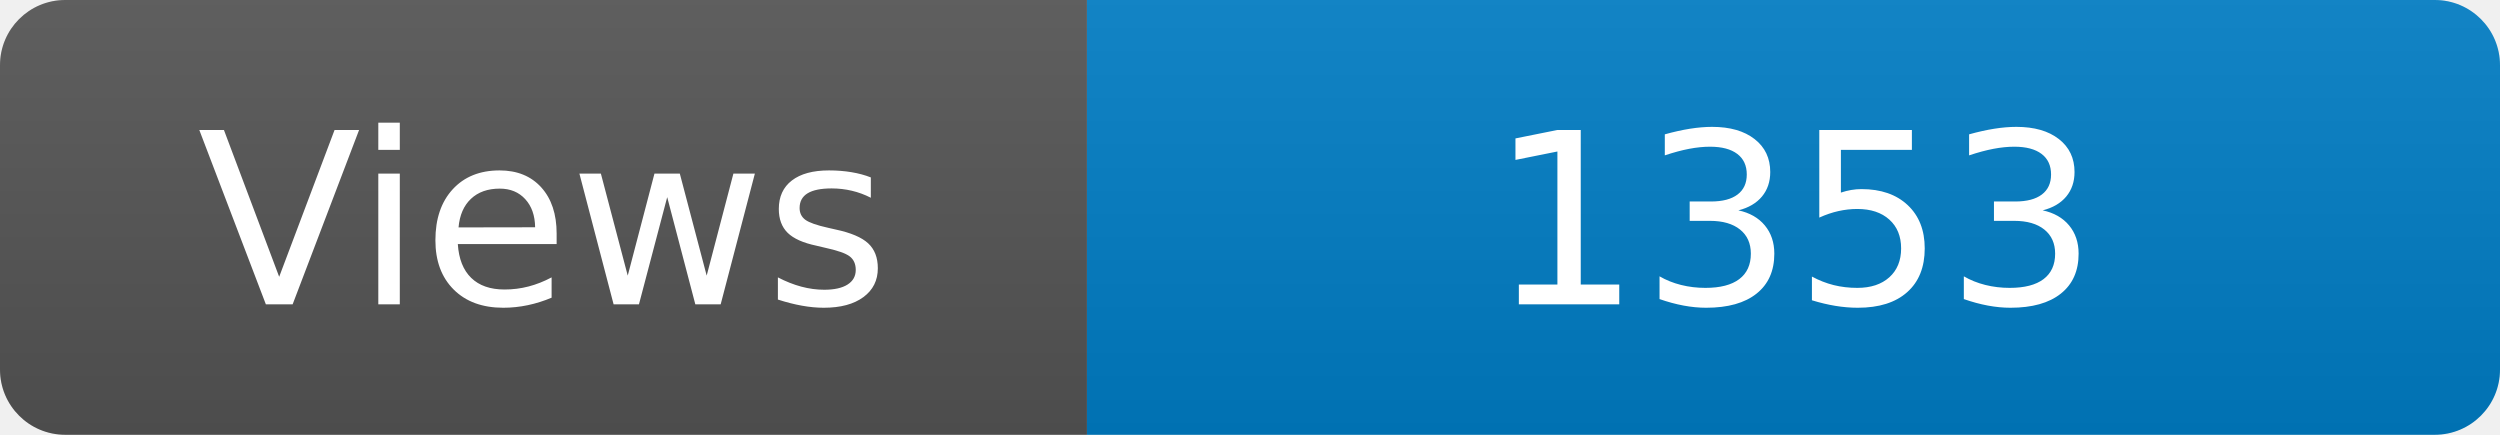
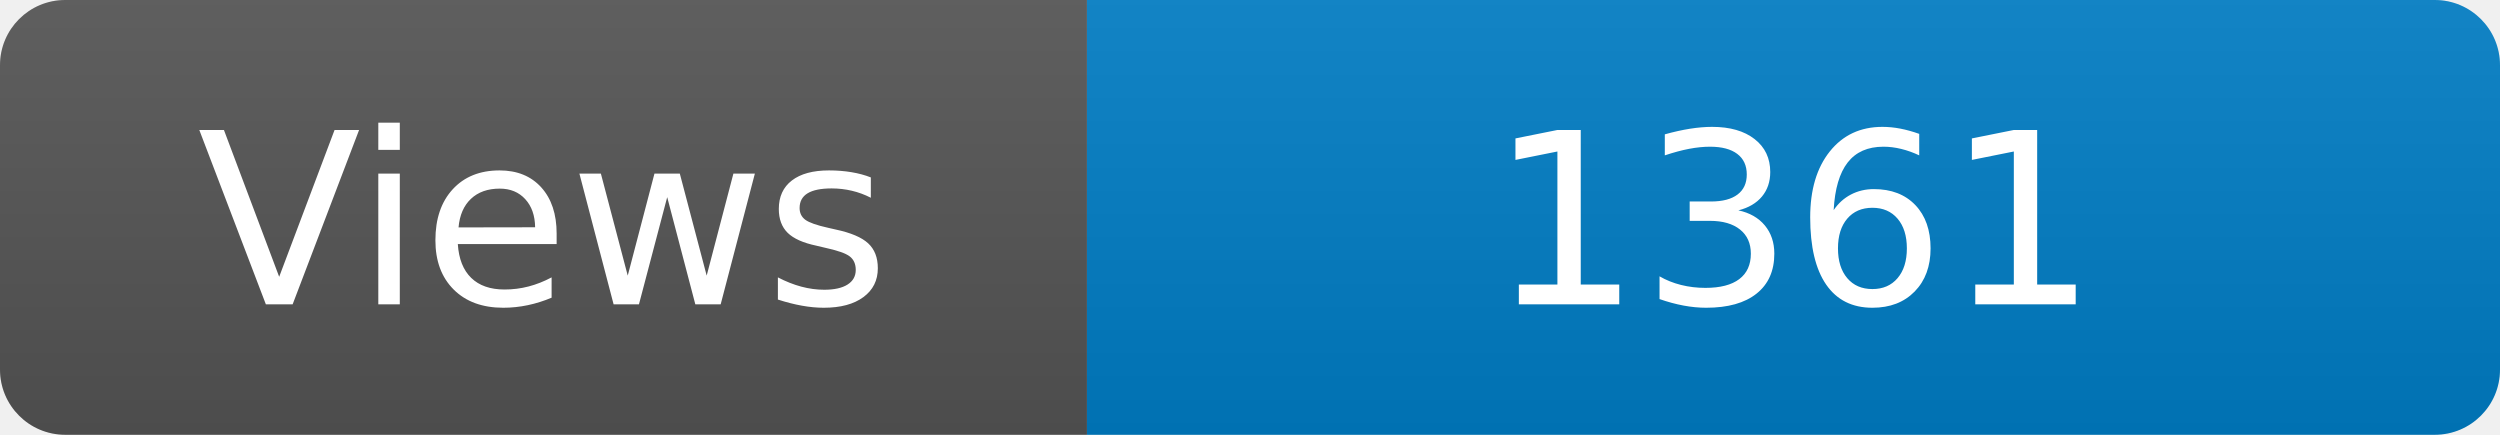
<svg xmlns="http://www.w3.org/2000/svg" width="115" height="20" role="img" aria-label="Maintained?: yes">
  <linearGradient id="s" x2="0" y2="100%">
    <stop offset="0" stop-color="#bbb" stop-opacity=".1" />
    <stop offset="1" stop-opacity=".1" />
  </linearGradient>
  <clipPath id="r">
    <rect width="115" height="20" rx="3" fill="#fff" />
  </clipPath>
  <g clip-path="url(#r)">
    <rect width="50" height="20" fill="#555" />
    <rect x="50" width="160" height="20" fill="#007ec6" />
    <rect width="115" height="20" fill="url(#s)" />
  </g>
  <g fill="#fff" text-anchor="middle" font-family="Verdana,Geneva,DejaVu Sans,sans-serif" font-size="110">
    <text x="250" y="140" transform="scale(.1)" fill="#fff">Views</text>
-     <text x="825" y="140" transform="scale(.1)" fill="#fff">1353</text>
+     <text x="825" y="140" transform="scale(.1)" fill="#fff">1361</text>
  </g>
</svg>
